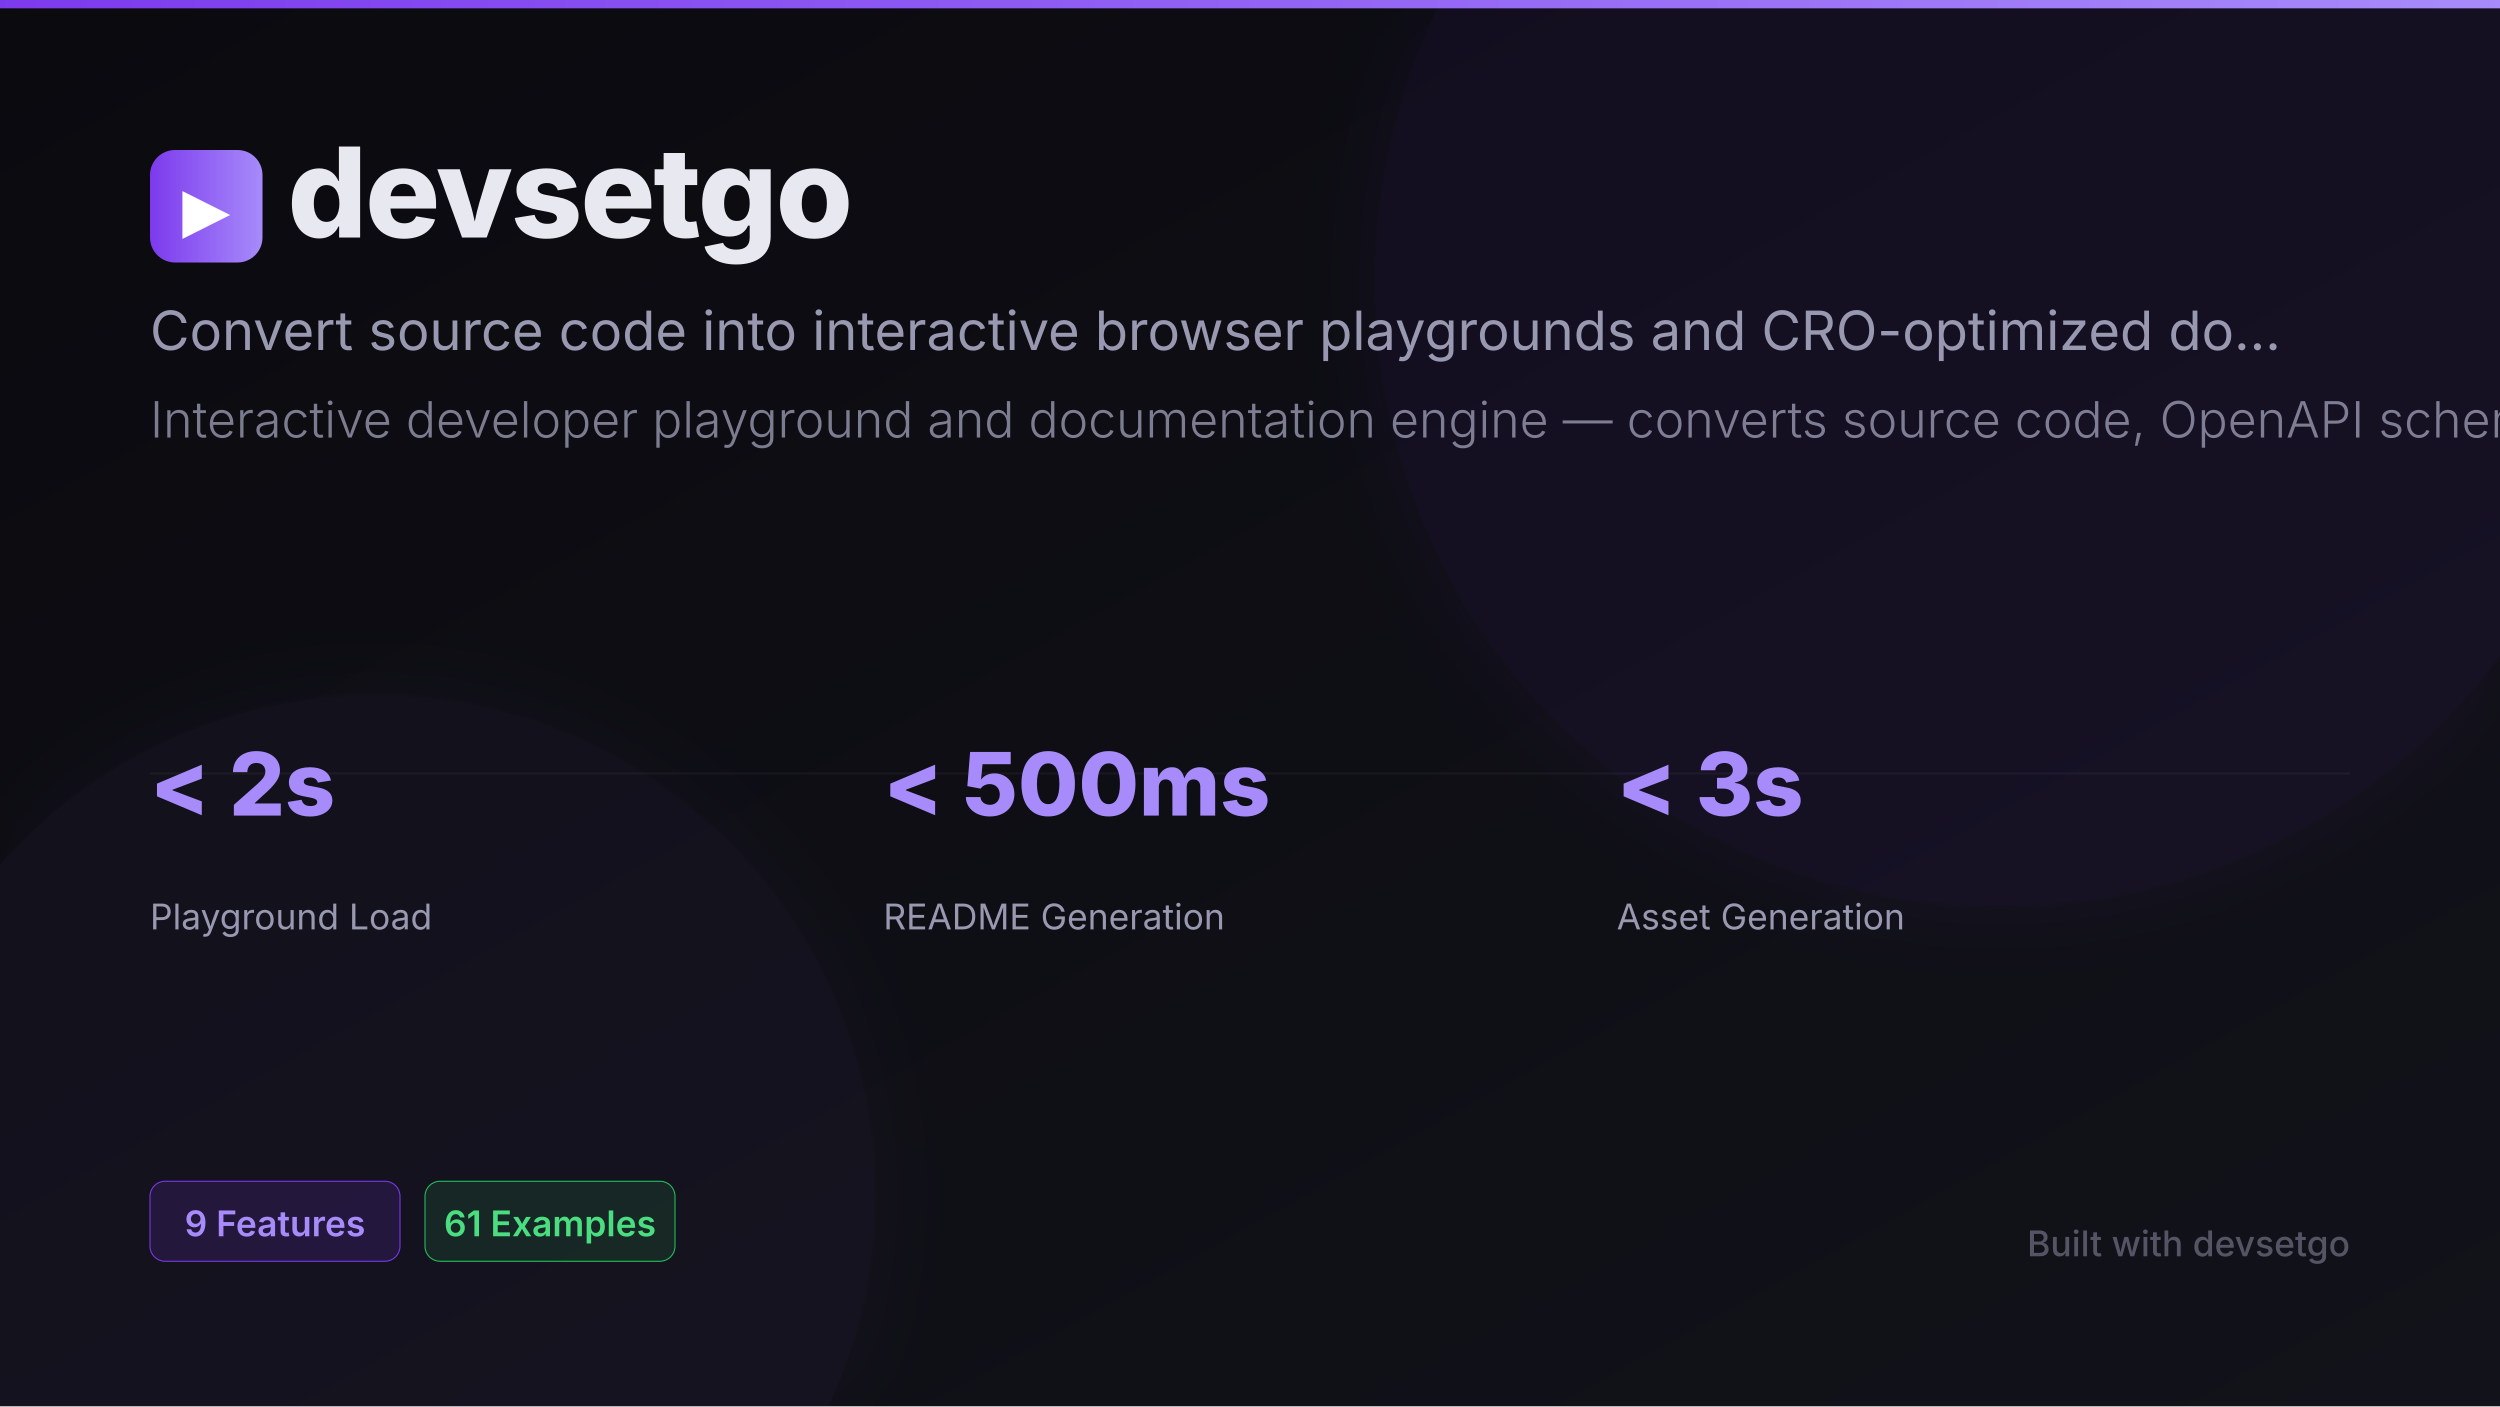
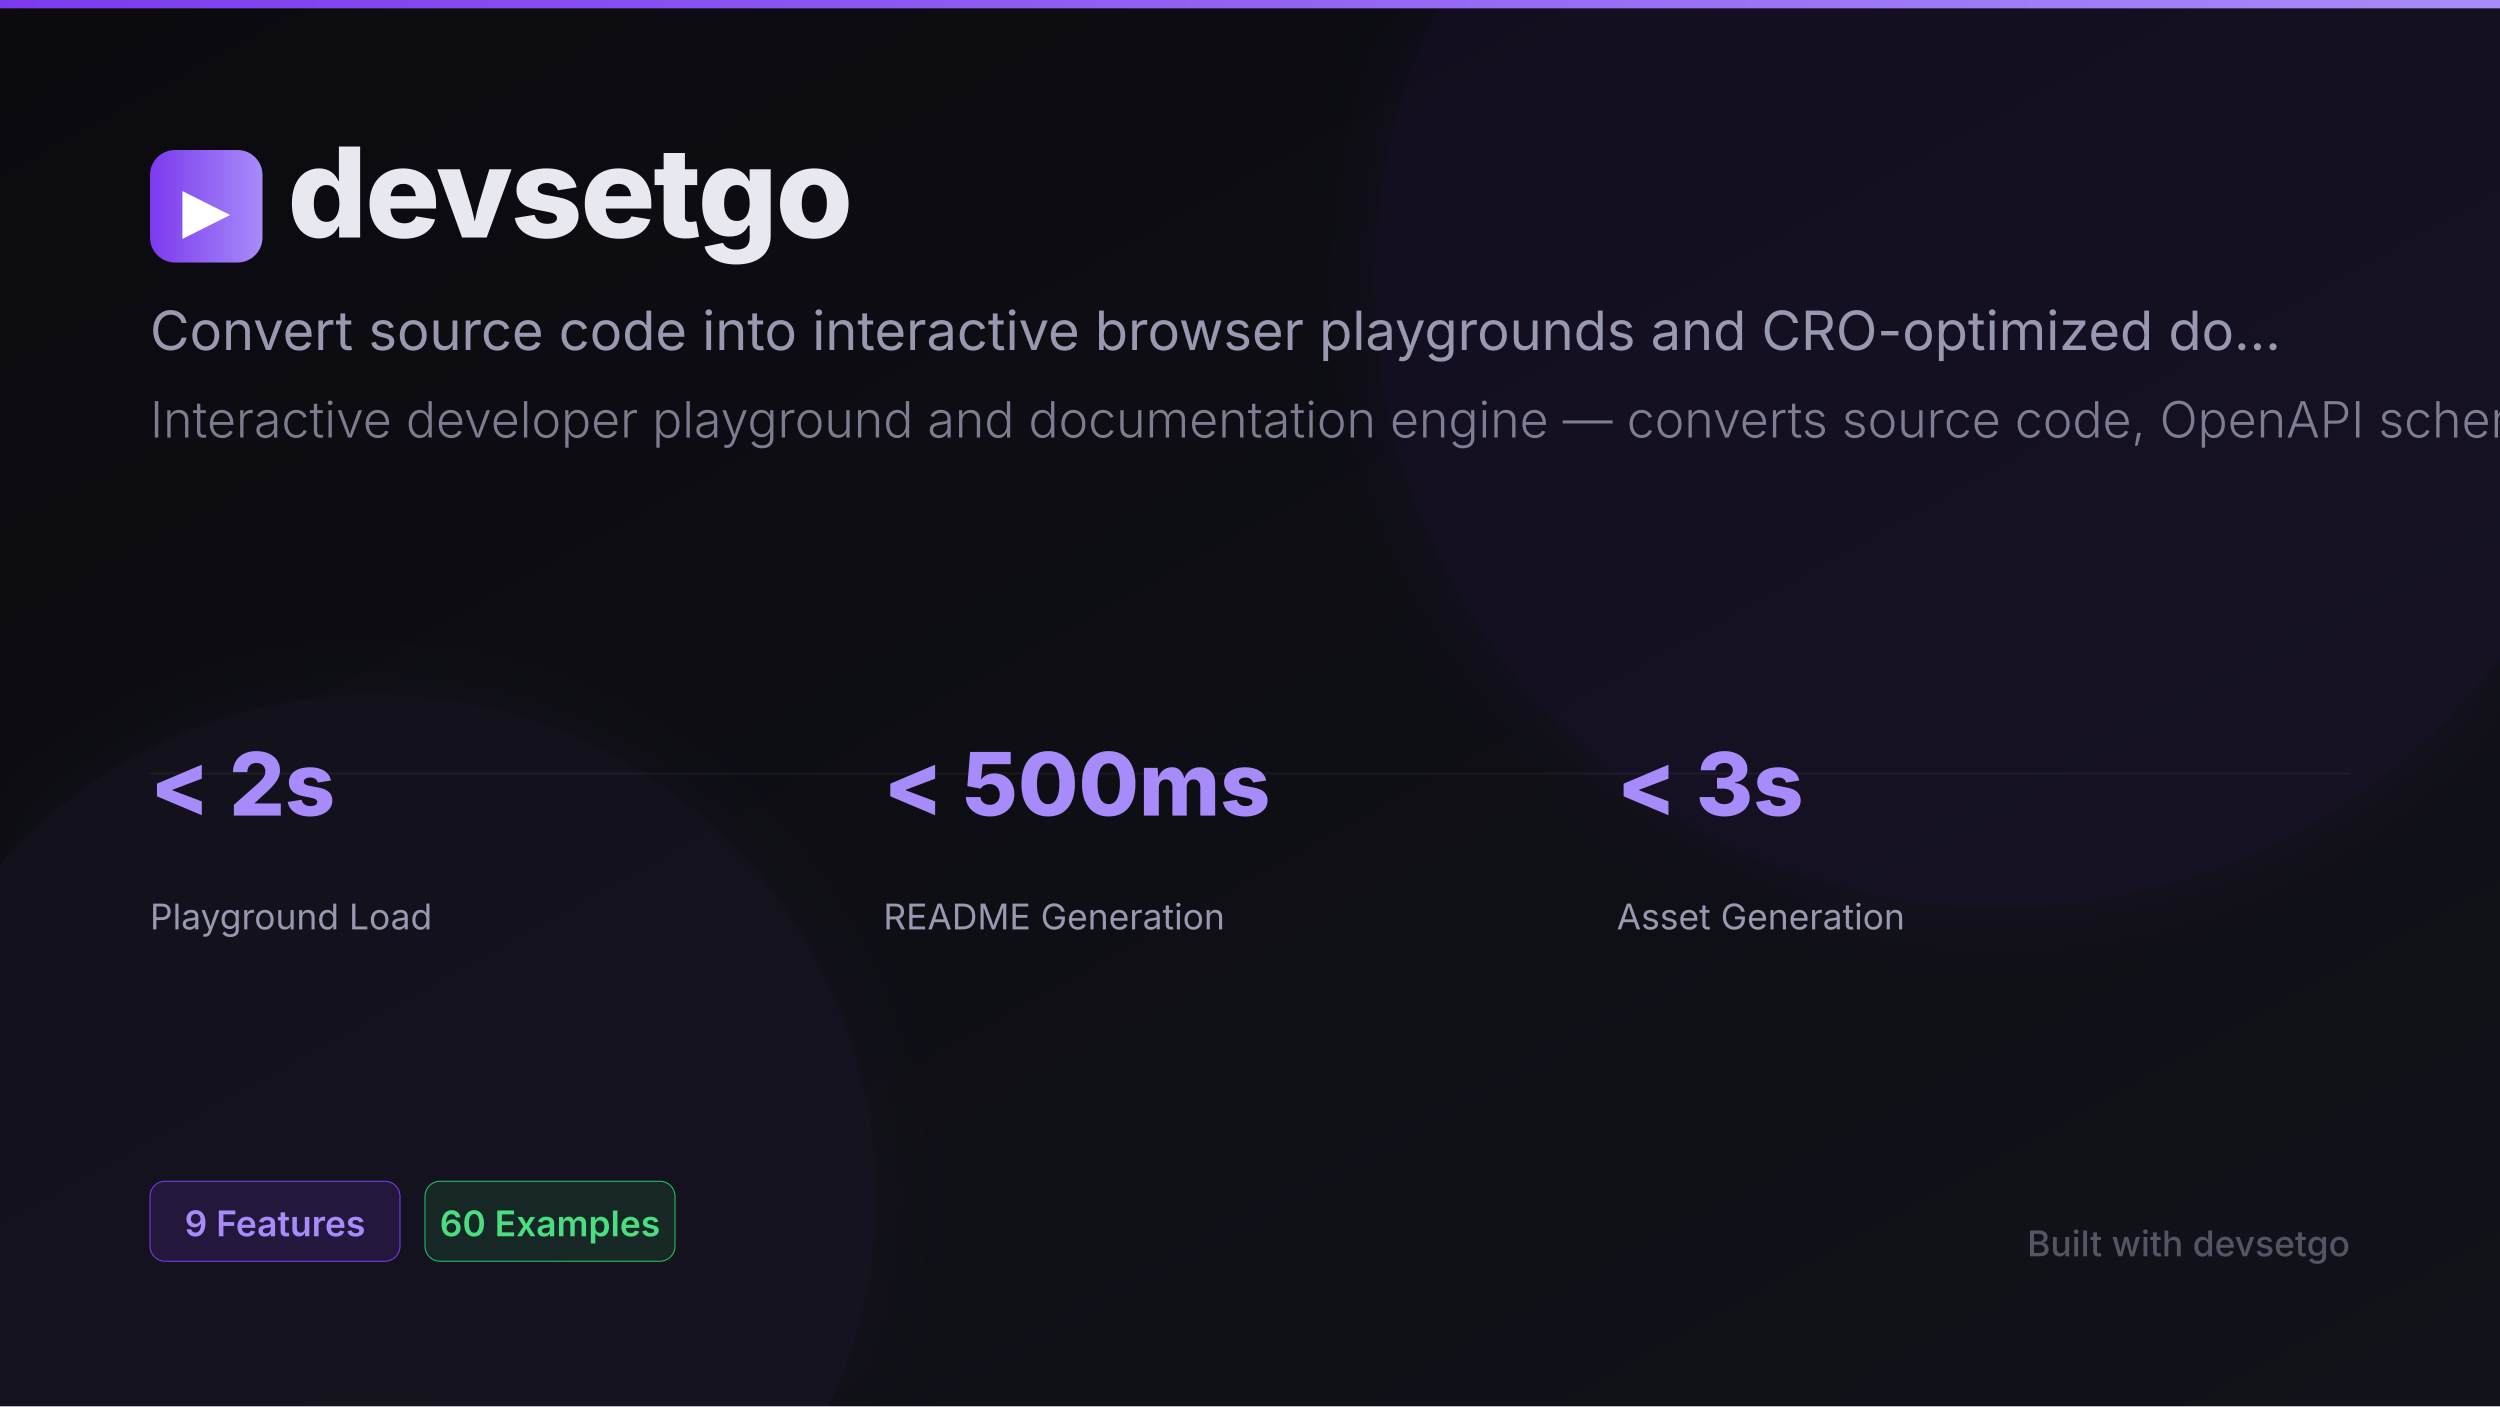
<svg xmlns="http://www.w3.org/2000/svg" viewBox="0 0 1200 675" width="1200" height="675">
  <defs>
    <linearGradient id="bgGrad" x1="0%" y1="0%" x2="100%" y2="100%">
      <stop offset="0%" style="stop-color:#0a0a0f" />
      <stop offset="100%" style="stop-color:#12121a" />
    </linearGradient>
    <linearGradient id="accentGrad" x1="0%" y1="0%" x2="100%" y2="0%">
      <stop offset="0%" style="stop-color:#7c3aed" />
      <stop offset="100%" style="stop-color:#a78bfa" />
    </linearGradient>
    <filter id="glow">
      <feGaussianBlur stdDeviation="20" result="coloredBlur" />
      <feMerge>
        <feMergeNode in="coloredBlur" />
        <feMergeNode in="SourceGraphic" />
      </feMerge>
    </filter>
    <filter id="noise">
      <feTurbulence type="fractalNoise" baseFrequency="0.65" numOctaves="3" stitchTiles="stitch" />
      <feColorMatrix type="saturate" values="0" />
      <feBlend in="SourceGraphic" mode="multiply" result="noisy" />
      <feComponentTransfer>
        <feFuncA type="linear" slope="0.05" />
      </feComponentTransfer>
    </filter>
  </defs>
  <rect width="1200" height="675" fill="url(#bgGrad)" rx="0" />
  <circle cx="960" cy="135" r="300" fill="#7c3aed" opacity="0.06" filter="url(#glow)" />
  <circle cx="180" cy="573.75" r="240" fill="#a78bfa" opacity="0.04" filter="url(#glow)" />
  <rect x="0" y="0" width="1200" height="4" fill="url(#accentGrad)" />
  <line x1="72" y1="371.25" x2="1128" y2="371.25" stroke="rgba(255,255,255,0.04)" stroke-width="1" />
  <rect x="72" y="72" width="54" height="54" rx="12" fill="url(#accentGrad)" />
  <text x="99" y="111" fill="white" font-family="Arial, sans-serif" font-size="30" font-weight="700" text-anchor="middle">▶</text>
  <text x="138" y="114" fill="#e8e8f0" font-family="Inter, Arial, sans-serif" font-size="60" font-weight="800" letter-spacing="-1">devsetgo</text>
  <text x="72" y="168" fill="#9898b0" font-family="Inter, Arial, sans-serif" font-size="26" font-weight="400">Convert source code into interactive browser playgrounds and CRO-optimized do...</text>
  <text x="72" y="210" fill="#9898b0" font-family="Inter, Arial, sans-serif" font-size="24" font-weight="300" opacity="0.8">Interactive developer playground and documentation engine — converts source code, OpenAPI schemas...</text>
  <g transform="translate(72, 391.5)">
    <text fill="#a78bfa" font-family="Inter, Arial, sans-serif" font-size="42" font-weight="800">&lt; 2s</text>
    <text y="54.6" fill="#9898b0" font-family="Inter, Arial, sans-serif" font-size="17" font-weight="400">Playground Load</text>
  </g>
  <g transform="translate(424, 391.5)">
    <text fill="#a78bfa" font-family="Inter, Arial, sans-serif" font-size="42" font-weight="800">&lt; 500ms</text>
    <text y="54.6" fill="#9898b0" font-family="Inter, Arial, sans-serif" font-size="17" font-weight="400">README Generation</text>
  </g>
  <g transform="translate(776, 391.5)">
    <text fill="#a78bfa" font-family="Inter, Arial, sans-serif" font-size="42" font-weight="800">&lt; 3s</text>
    <text y="54.6" fill="#9898b0" font-family="Inter, Arial, sans-serif" font-size="17" font-weight="400">Asset Generation</text>
  </g>
  <g transform="translate(72, 567)">
    <rect x="0" y="0" width="120" height="38.4" rx="7.2" fill="rgba(124,58,237,0.15)" stroke="#7c3aed" stroke-width="0.5" />
    <text x="60" y="26.4" fill="#a78bfa" font-family="Inter, Arial, sans-serif" font-size="17" font-weight="600" text-anchor="middle">9 Features</text>
    <rect x="132" y="0" width="120" height="38.4" rx="7.2" fill="rgba(34,197,94,0.12)" stroke="#22c55e" stroke-width="0.5" />
-     <text x="192" y="26.4" fill="#4ade80" font-family="Inter, Arial, sans-serif" font-size="17" font-weight="600" text-anchor="middle">61 Examples</text>
+     <text x="192" y="26.4" fill="#4ade80" font-family="Inter, Arial, sans-serif" font-size="17" font-weight="600" text-anchor="middle">60 Examples</text>
  </g>
  <text x="1128" y="603" fill="#9898b0" font-family="Inter, Arial, sans-serif" font-size="17" font-weight="500" text-anchor="end" opacity="0.5">Built with devsetgo</text>
</svg>
